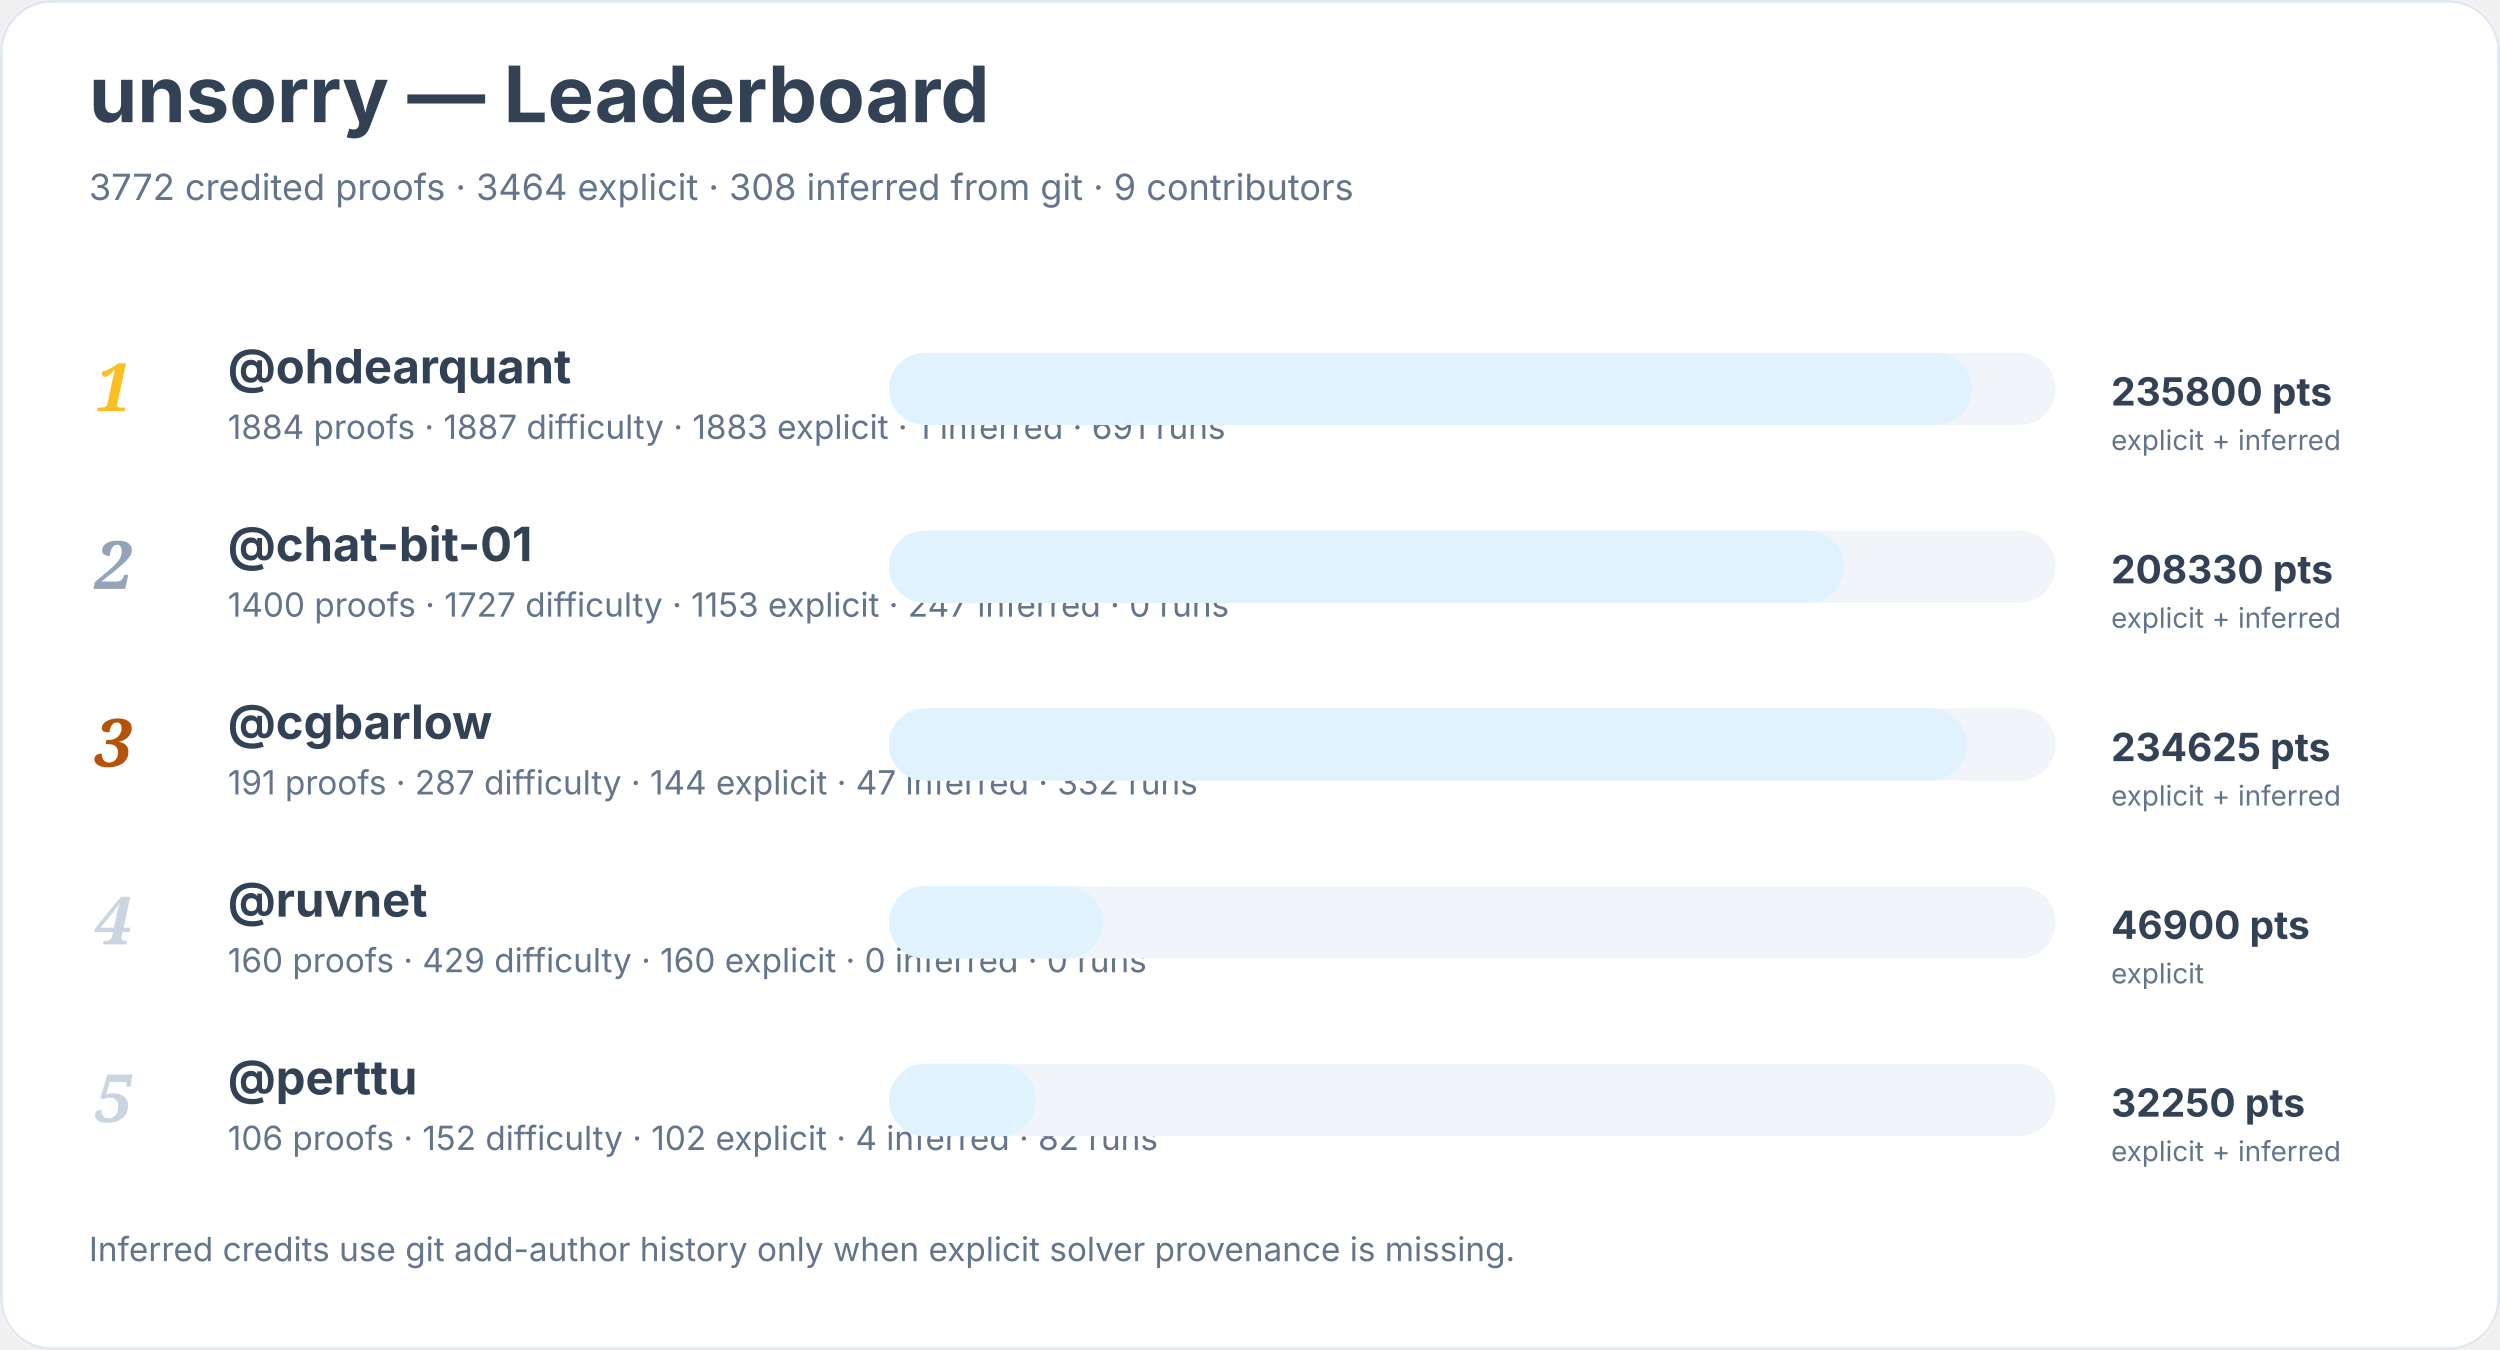
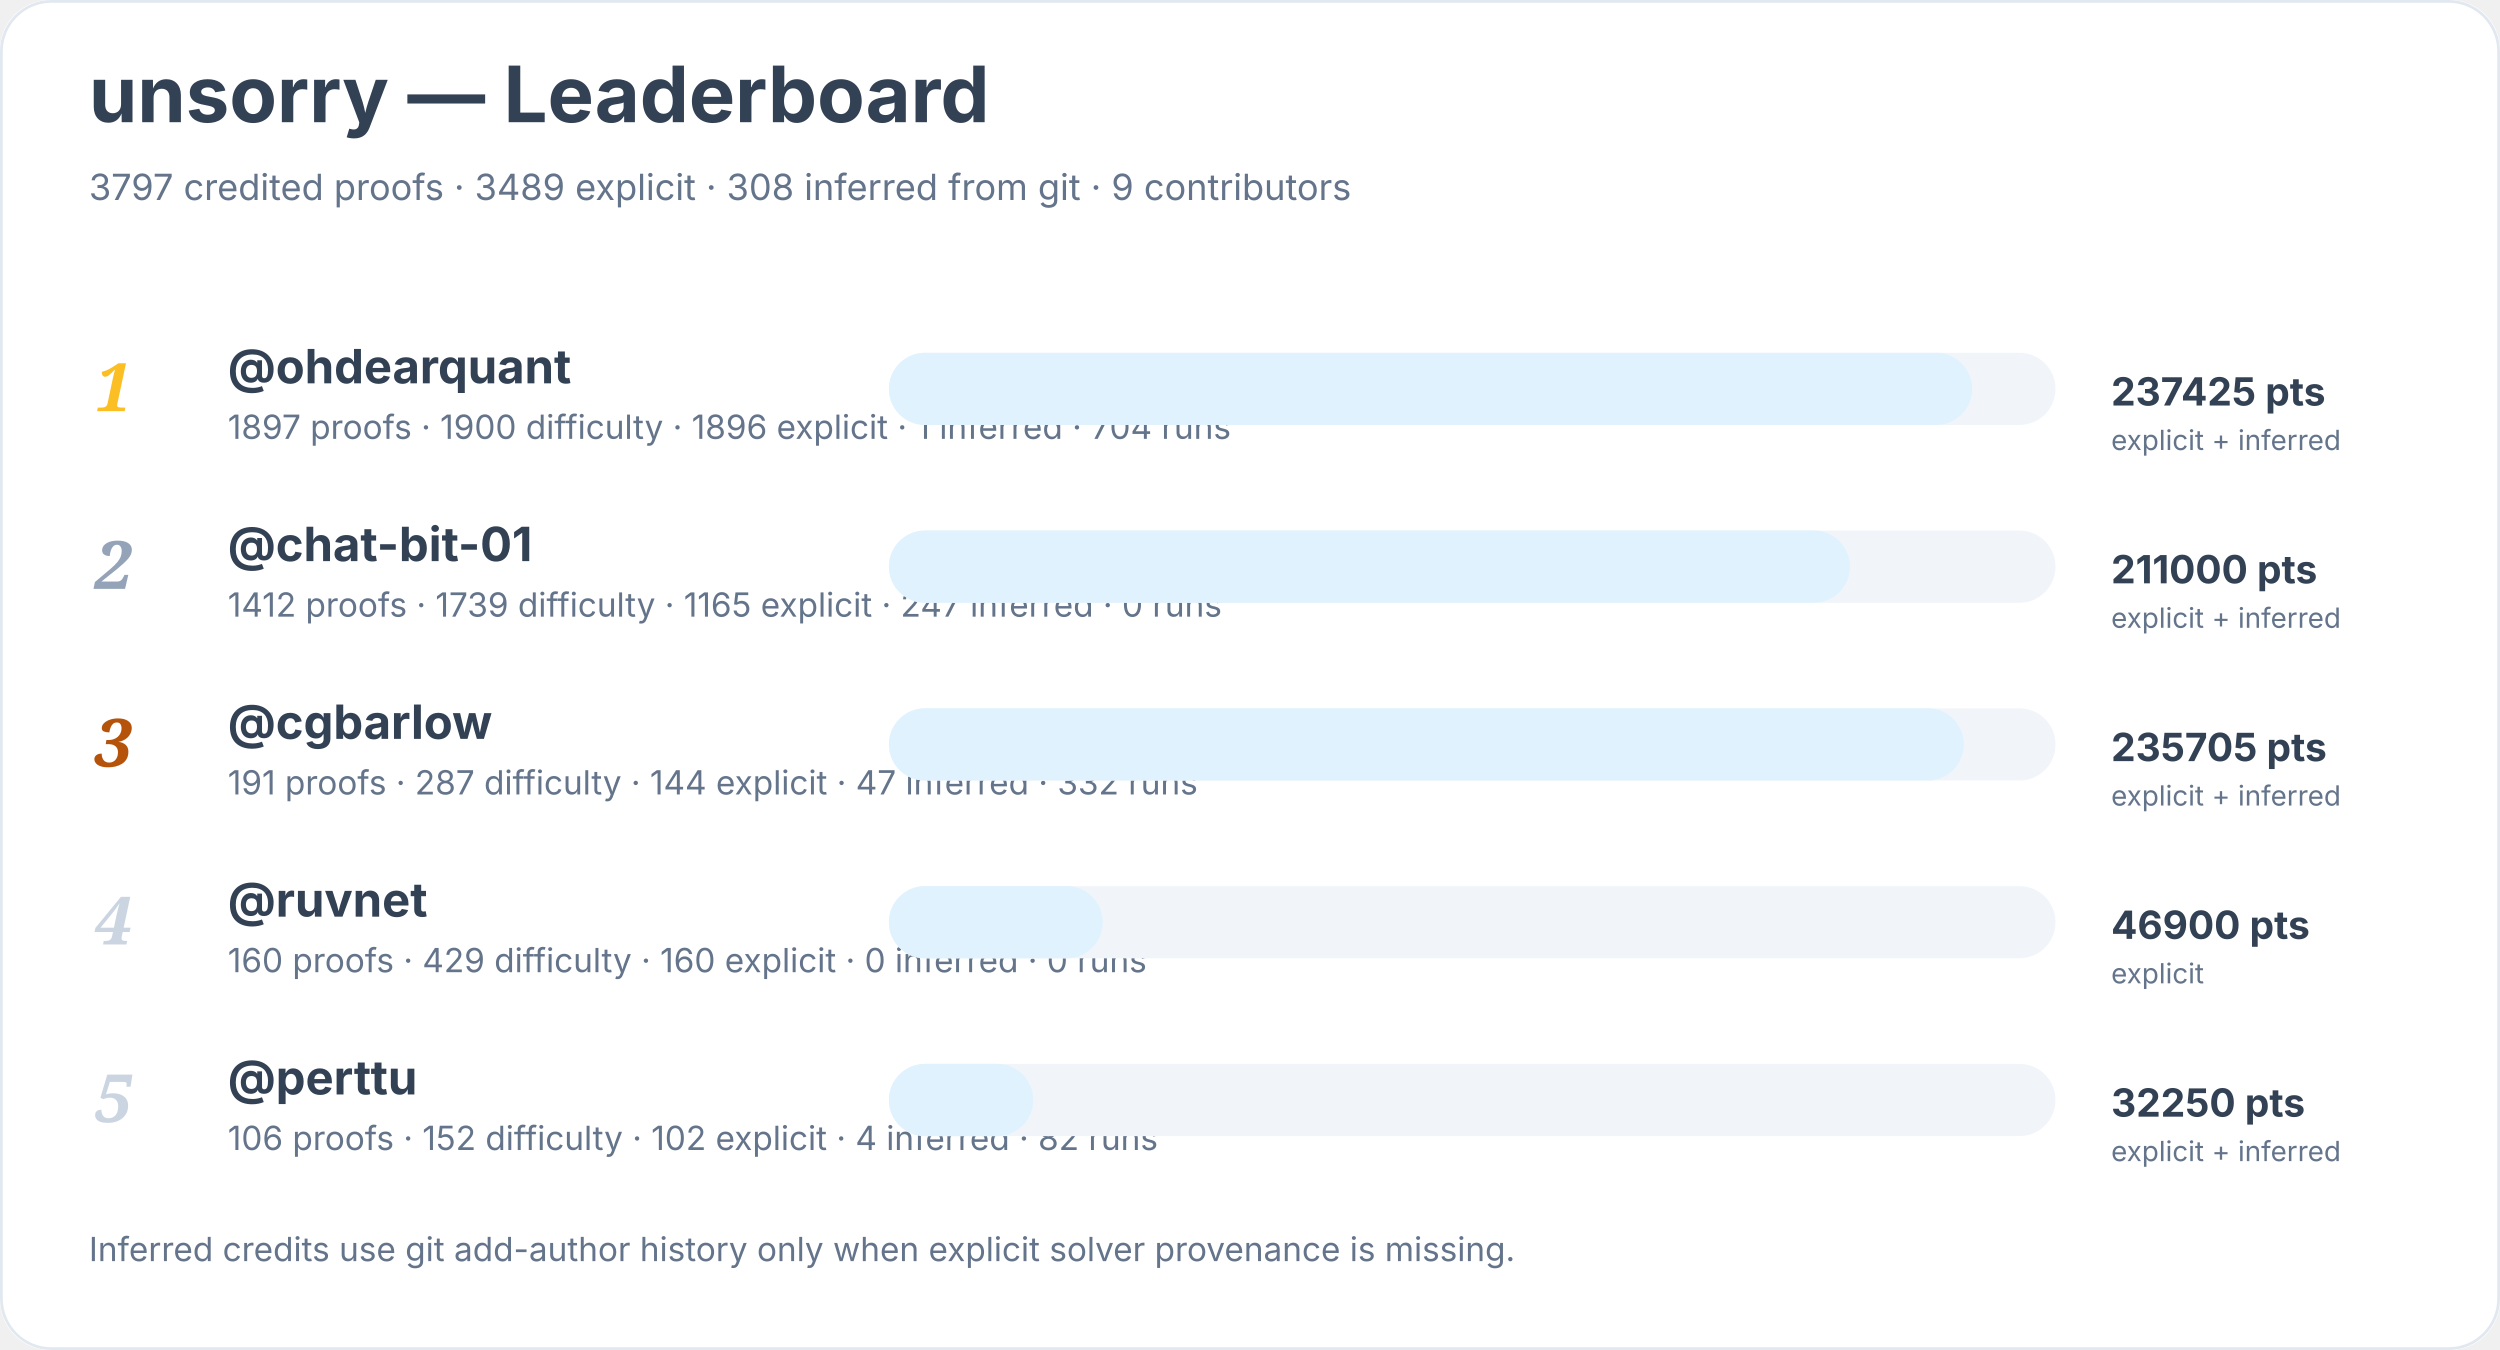
<svg xmlns="http://www.w3.org/2000/svg" width="900" height="486" viewBox="0 0 900 486" role="img" aria-labelledby="title desc">
  <rect width="900" height="100%" rx="18" fill="#ffffff" />
  <rect x="0.5" y="0.5" width="899" height="485" rx="18" fill="none" stroke="#e2e8f0" />
  <text x="32" y="44" font-family="Inter, system-ui, sans-serif" font-size="28" font-weight="700" fill="#334155">unsorry — Leaderboard</text>
-   <text x="32" y="72" font-family="Inter, system-ui, sans-serif" font-size="13" fill="#64748b">3772 credited proofs · 3464 explicit · 308 inferred from git · 9 contributors</text>
+   <text x="32" y="72" font-family="Inter, system-ui, sans-serif" font-size="13" fill="#64748b">3797 credited proofs · 3489 explicit · 308 inferred from git · 9 contributors</text>
  <text x="34" y="148" font-family="Georgia, serif" font-size="24" font-style="italic" font-weight="700" fill="#fbbf24">1</text>
  <a href="https://github.com/ohdearquant">
    <text x="82" y="138" font-family="Inter, system-ui, sans-serif" font-size="17" font-weight="650" fill="#334155">@ohdearquant</text>
  </a>
-   <text x="82" y="158" font-family="Inter, system-ui, sans-serif" font-size="12" fill="#64748b">1884 proofs · 1887 difficulty · 1883 explicit · 1 inferred · 691 runs</text>
+   <text x="82" y="158" font-family="Inter, system-ui, sans-serif" font-size="12" fill="#64748b">1897 proofs · 1900 difficulty · 1896 explicit · 1 inferred · 704 runs</text>
  <rect x="320" y="127" width="420" height="26" rx="13" fill="#f1f5f9" />
  <rect x="320" y="127" width="390" height="26" rx="13" fill="#e0f2fe" />
-   <text x="760" y="146" font-family="Inter, system-ui, sans-serif" font-size="14" font-weight="700" fill="#334155">235800 pts</text>
+   <text x="760" y="146" font-family="Inter, system-ui, sans-serif" font-size="14" font-weight="700" fill="#334155">237425 pts</text>
  <text x="760" y="162" font-family="Inter, system-ui, sans-serif" font-size="10" fill="#64748b">explicit + inferred</text>
  <text x="34" y="212" font-family="Georgia, serif" font-size="24" font-style="italic" font-weight="700" fill="#94a3b8">2</text>
  <a href="https://github.com/chat-bit-01">
    <text x="82" y="202" font-family="Inter, system-ui, sans-serif" font-size="17" font-weight="650" fill="#334155">@chat-bit-01</text>
  </a>
-   <text x="82" y="222" font-family="Inter, system-ui, sans-serif" font-size="12" fill="#64748b">1400 proofs · 1727 difficulty · 1153 explicit · 247 inferred · 0 runs</text>
+   <text x="82" y="222" font-family="Inter, system-ui, sans-serif" font-size="12" fill="#64748b">1412 proofs · 1739 difficulty · 1165 explicit · 247 inferred · 0 runs</text>
  <rect x="320" y="191" width="420" height="26" rx="13" fill="#f1f5f9" />
-   <rect x="320" y="191" width="344" height="26" rx="13" fill="#e0f2fe" />
-   <text x="760" y="210" font-family="Inter, system-ui, sans-serif" font-size="14" font-weight="700" fill="#334155">208330 pts</text>
+   <rect x="320" y="191" width="346" height="26" rx="13" fill="#e0f2fe" />
+   <text x="760" y="210" font-family="Inter, system-ui, sans-serif" font-size="14" font-weight="700" fill="#334155">211000 pts</text>
  <text x="760" y="226" font-family="Inter, system-ui, sans-serif" font-size="10" fill="#64748b">explicit + inferred</text>
  <text x="34" y="276" font-family="Georgia, serif" font-size="24" font-style="italic" font-weight="700" fill="#b45309">3</text>
  <a href="https://github.com/cgbarlow">
    <text x="82" y="266" font-family="Inter, system-ui, sans-serif" font-size="17" font-weight="650" fill="#334155">@cgbarlow</text>
  </a>
  <text x="82" y="286" font-family="Inter, system-ui, sans-serif" font-size="12" fill="#64748b">191 proofs · 287 difficulty · 144 explicit · 47 inferred · 332 runs</text>
  <rect x="320" y="255" width="420" height="26" rx="13" fill="#f1f5f9" />
-   <rect x="320" y="255" width="388" height="26" rx="13" fill="#e0f2fe" />
-   <text x="760" y="274" font-family="Inter, system-ui, sans-serif" font-size="14" font-weight="700" fill="#334155">234625 pts</text>
+   <rect x="320" y="255" width="387" height="26" rx="13" fill="#e0f2fe" />
+   <text x="760" y="274" font-family="Inter, system-ui, sans-serif" font-size="14" font-weight="700" fill="#334155">235705 pts</text>
  <text x="760" y="290" font-family="Inter, system-ui, sans-serif" font-size="10" fill="#64748b">explicit + inferred</text>
  <text x="34" y="340" font-family="Georgia, serif" font-size="24" font-style="italic" font-weight="700" fill="#cbd5e1">4</text>
  <a href="https://github.com/ruvnet">
    <text x="82" y="330" font-family="Inter, system-ui, sans-serif" font-size="17" font-weight="650" fill="#334155">@ruvnet</text>
  </a>
  <text x="82" y="350" font-family="Inter, system-ui, sans-serif" font-size="12" fill="#64748b">160 proofs · 429 difficulty · 160 explicit · 0 inferred · 0 runs</text>
  <rect x="320" y="319" width="420" height="26" rx="13" fill="#f1f5f9" />
  <rect x="320" y="319" width="77" height="26" rx="13" fill="#e0f2fe" />
  <text x="760" y="338" font-family="Inter, system-ui, sans-serif" font-size="14" font-weight="700" fill="#334155">46900 pts</text>
  <text x="760" y="354" font-family="Inter, system-ui, sans-serif" font-size="10" fill="#64748b">explicit</text>
  <text x="34" y="404" font-family="Georgia, serif" font-size="24" font-style="italic" font-weight="700" fill="#cbd5e1">5</text>
  <a href="https://github.com/perttu">
    <text x="82" y="394" font-family="Inter, system-ui, sans-serif" font-size="17" font-weight="650" fill="#334155">@perttu</text>
  </a>
  <text x="82" y="414" font-family="Inter, system-ui, sans-serif" font-size="12" fill="#64748b">106 proofs · 152 difficulty · 102 explicit · 4 inferred · 82 runs</text>
  <rect x="320" y="383" width="420" height="26" rx="13" fill="#f1f5f9" />
-   <rect x="320" y="383" width="53" height="26" rx="13" fill="#e0f2fe" />
+   <rect x="320" y="383" width="52" height="26" rx="13" fill="#e0f2fe" />
  <text x="760" y="402" font-family="Inter, system-ui, sans-serif" font-size="14" font-weight="700" fill="#334155">32250 pts</text>
  <text x="760" y="418" font-family="Inter, system-ui, sans-serif" font-size="10" fill="#64748b">explicit + inferred</text>
  <text x="32" y="454" font-family="Inter, system-ui, sans-serif" font-size="12" fill="#64748b">Inferred credits use git add-author history only when explicit solver provenance is missing.</text>
</svg>
